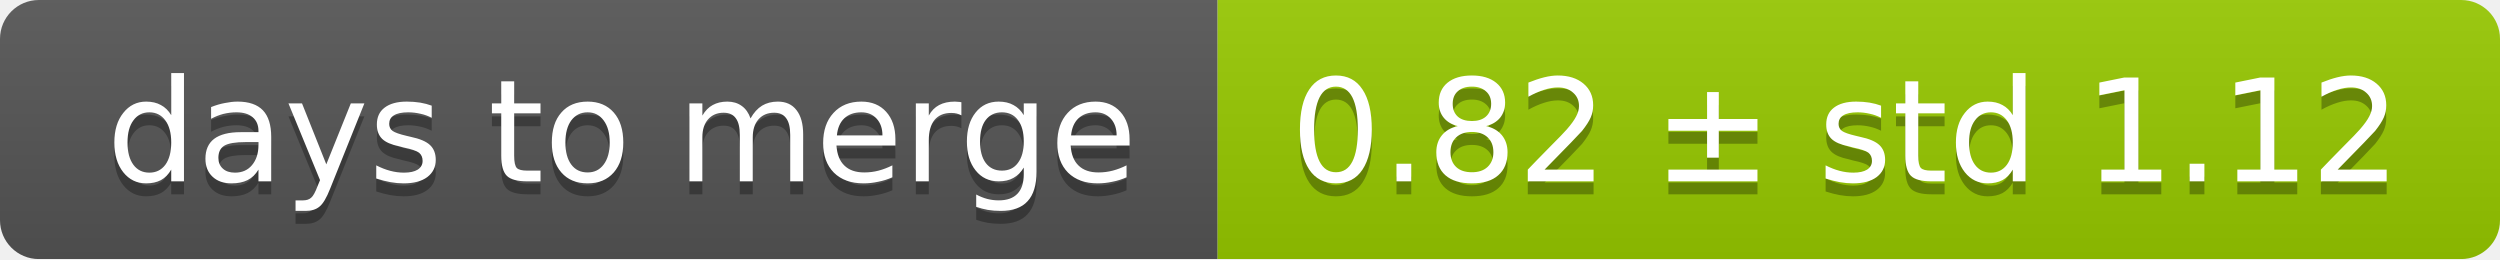
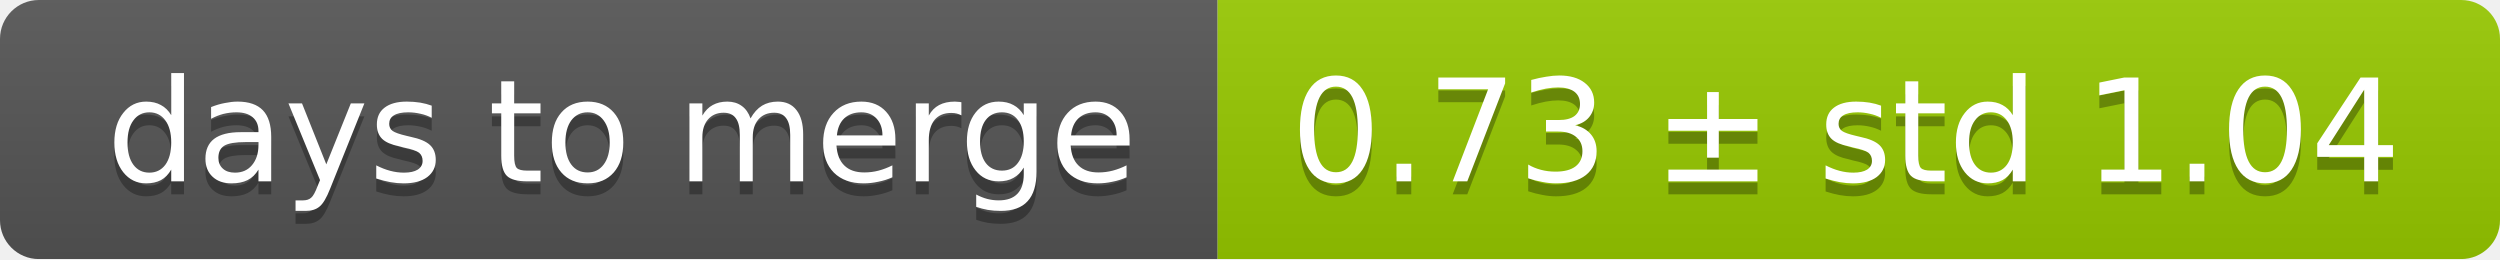
<svg xmlns="http://www.w3.org/2000/svg" width="193" height="20">
  <linearGradient id="smooth" x2="0" y2="100%">
    <stop offset="0" stop-color="#bbb" stop-opacity=".1" />
    <stop offset="1" stop-opacity=".1" />
  </linearGradient>
  <mask id="round">
    <rect width="193" height="20" rx="3" fill="#fff" />
  </mask>
  <g mask="url(#round)">
    <rect width="94" height="20" fill="#555" />
    <rect x="94" width="99" height="20" fill="#97ca00" />
    <rect width="193" height="20" fill="url(#smooth)" />
  </g>
  <g fill="#fff" text-anchor="middle" font-family="DejaVu Sans,Verdana,Geneva,sans-serif" font-size="11">
    <text x="48" y="15" fill="#010101" fill-opacity=".3">days to merge</text>
    <text x="48" y="14">days to merge</text>
-     <text x="142.5" y="15" fill="#010101" fill-opacity=".3">0.82 ± std 1.12</text>
-     <text x="142.5" y="14">0.82 ± std 1.12</text>
+     <text x="142.5" y="15" fill="#010101" fill-opacity=".3">0.73 ± std 1.04</text>
+     <text x="142.5" y="14">0.73 ± std 1.04</text>
  </g>
</svg>
